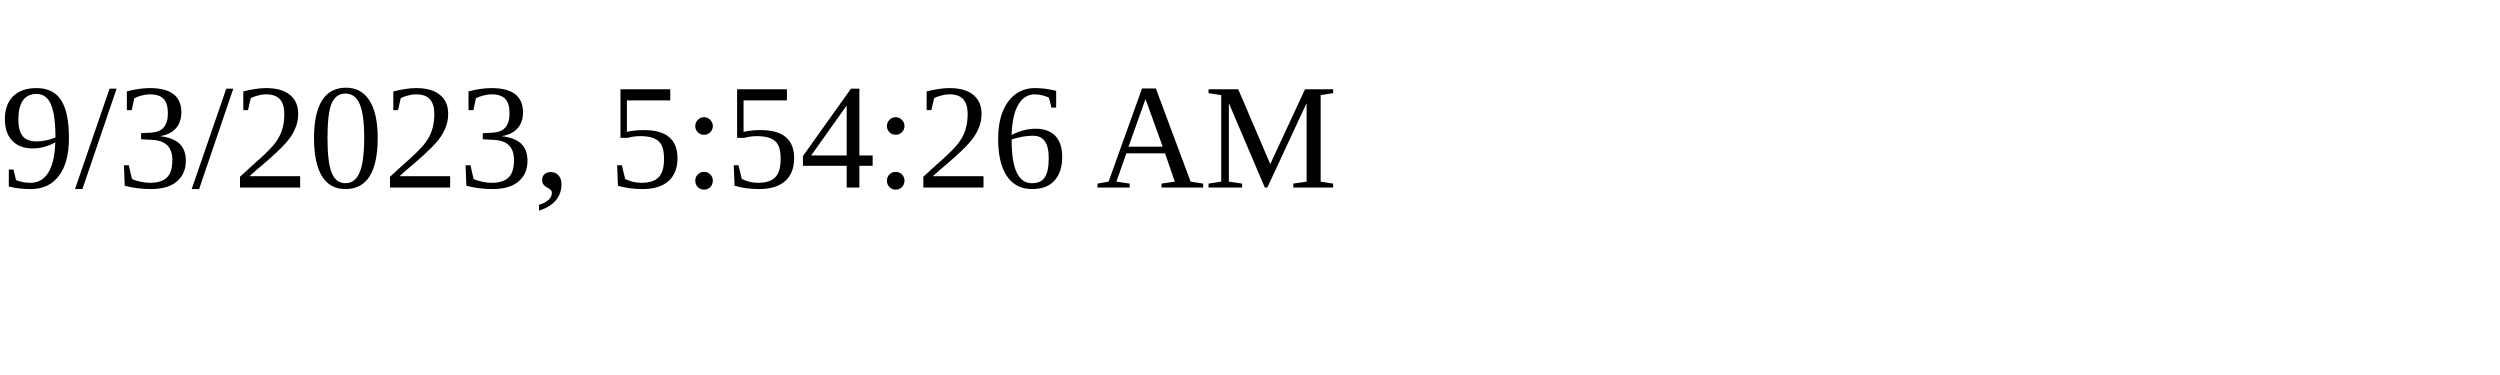
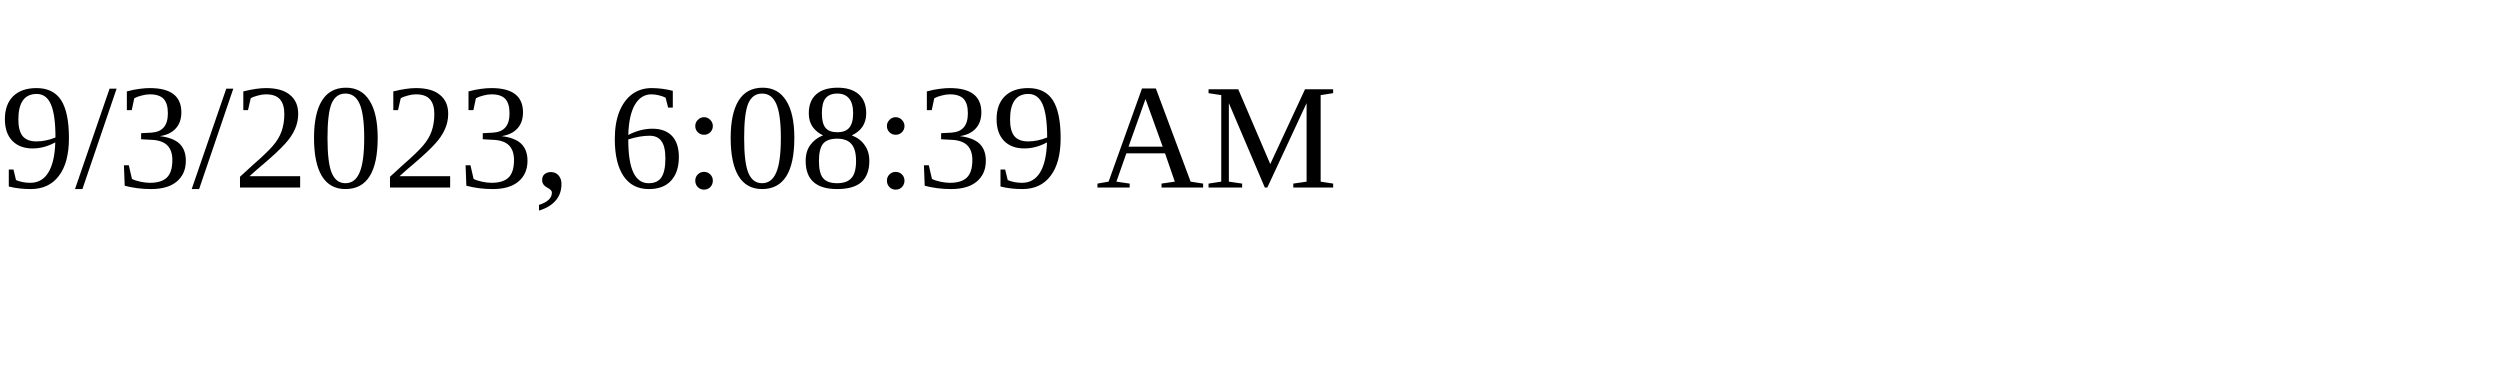
<svg xmlns="http://www.w3.org/2000/svg" height="30" width="200">
-   <text x="0" y="15">9/3/2023, 5:54:26 AM</text>
+   <text x="0" y="15">9/3/2023, 6:08:39 AM</text>
</svg>
